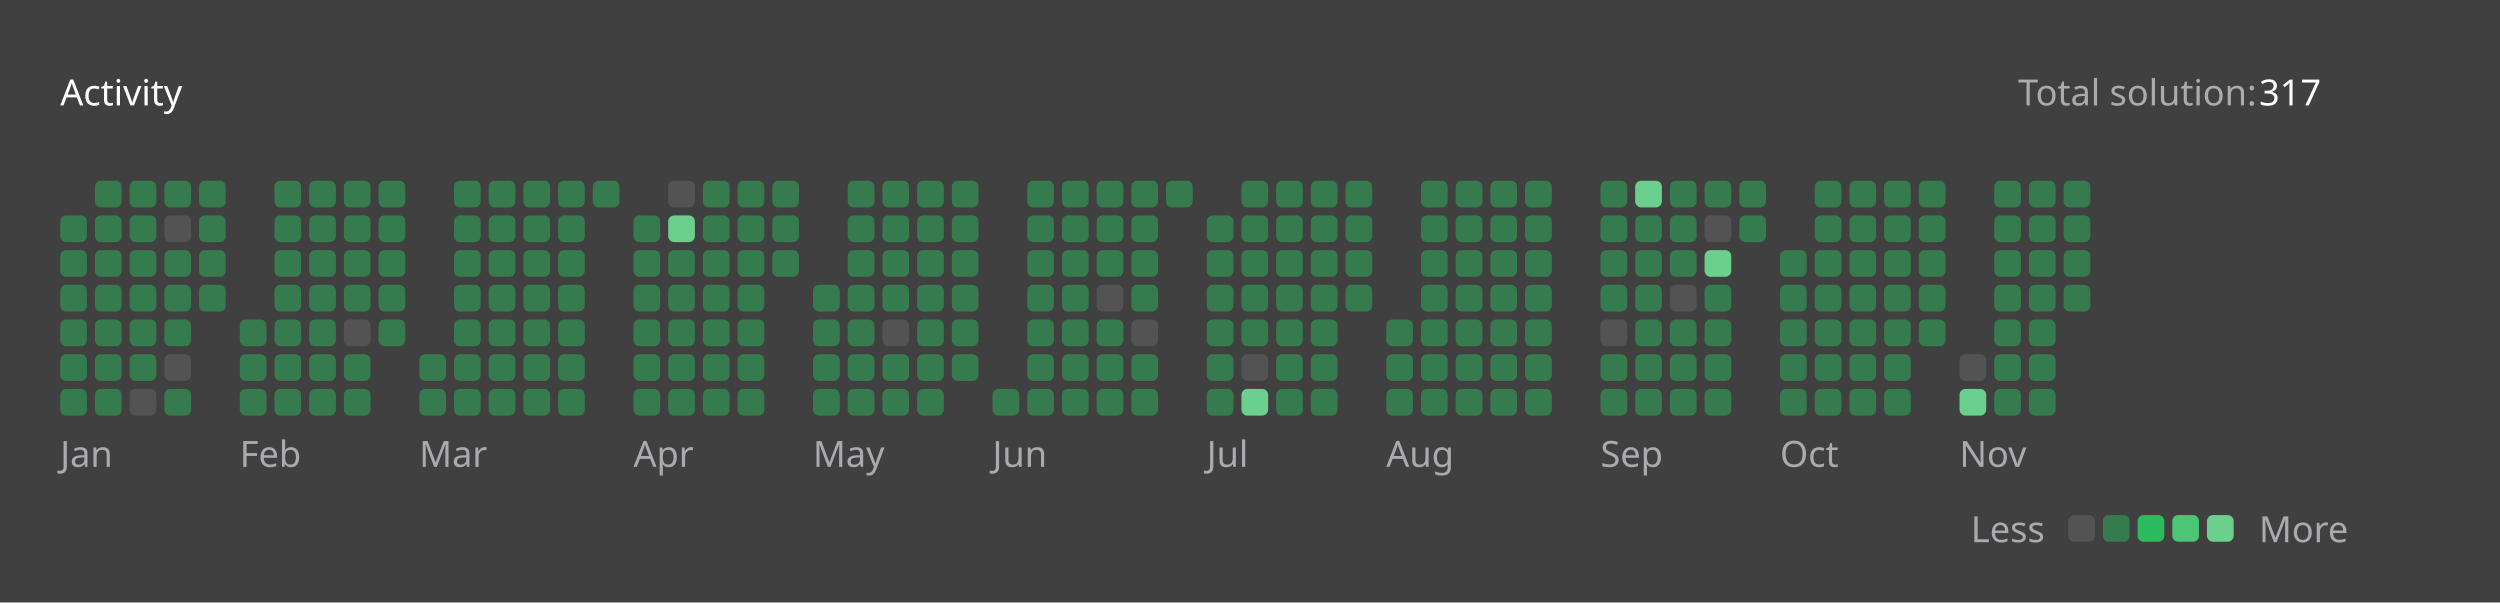
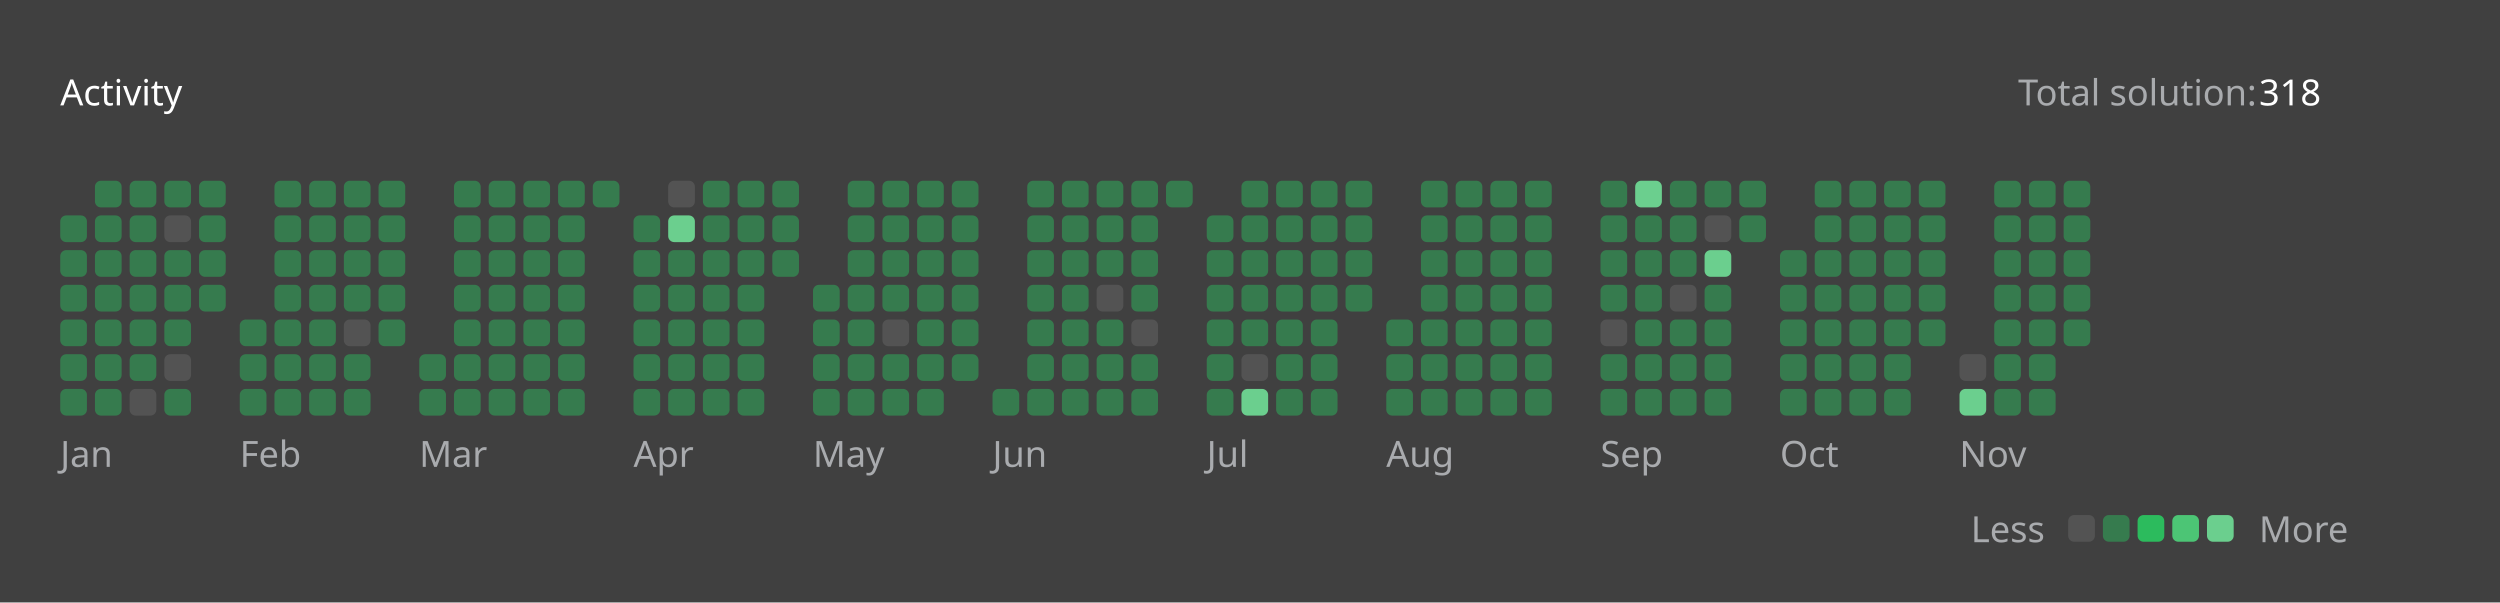
<svg xmlns="http://www.w3.org/2000/svg" version="1.1" height="200" width="830" viewBox="0 0 830 200">
  <style>*{font-family: "Segoe UI", Tahoma, Geneva, Verdana, sans-serif;}</style>
  <style>.title{font-weight: 500;font-size: 1rem;}</style>
  <style>.rotate-90{transform: rotate(-90deg);transform-origin: center;transform-box: fill-box;}</style>
  <style>.state{font-size: .75rem;}</style>
  <style>.light{color: #ffffff;fill: #ffffff;}</style>
  <style>.light-gray{color: #eff2f699;fill: #eff2f699;}</style>
  <style>.dark-gray{color: #ebebf54d;fill: #ebebf54d;}</style>
  <style>.gray{color: #747474;fill: #747474;}</style>
  <style>.orange{color: #ffa116;fill: #ffa116;}</style>
  <style>.background{color: #404040;fill: #404040;}</style>
  <style>.level-1-block{fill: #ffffff1a;}</style>
  <style>.level-2-block{fill: #2cb55d80;}</style>
  <style>.level-3-block{fill: #2cbb5dff;}</style>
  <style>.level-4-block{fill: #4cc575ff;}</style>
  <style>.level-5-block{fill: #6bcf8eff;}</style>
  <rect fill="#404040" x="0" y="0" width="830" height="200" rx="0.5rem" />
  <g text-anchor="start" text-decoration="1" class="title">
    <text x="20" y="35">
      <tspan class="light">Activity</tspan>
      <tspan class="orange" />
    </text>
  </g>
  <g class="state">
    <text x="670" y="35" class="light-gray"> Total solution: </text>
-     <text x="750" y="35" class="light"> 317 </text>
+     <text x="750" y="35" class="light"> 318 </text>
    <text x="678.88" y="180" class="light-gray" text-anchor="end">Less</text>
    <rect x="686.64" y="171" width="8.86" height="8.86" rx="2" ry="2" class="level-1-block" />
    <rect x="698.16" y="171" width="8.86" height="8.86" rx="2" ry="2" class="level-2-block" />
    <rect x="709.68" y="171" width="8.86" height="8.86" rx="2" ry="2" class="level-3-block" />
    <rect x="721.2" y="171" width="8.86" height="8.86" rx="2" ry="2" class="level-4-block" />
    <rect x="732.72" y="171" width="8.86" height="8.86" rx="2" ry="2" class="level-5-block" />
    <text x="750" y="180" class="light-gray">More</text>
  </g>
  <g x="20" y="60">
    <g x="20" y="60">
      <g x="20.0" y="60">
        <rect x="20.0" y="71.52" width="8.86" height="8.86" rx="2" ry="2" class="level-2-block" />
        <rect x="20.0" y="83.04" width="8.86" height="8.86" rx="2" ry="2" class="level-2-block" />
        <rect x="20.0" y="94.56" width="8.86" height="8.86" rx="2" ry="2" class="level-2-block" />
        <rect x="20.0" y="106.08" width="8.86" height="8.86" rx="2" ry="2" class="level-2-block" />
        <rect x="20.0" y="117.6" width="8.86" height="8.86" rx="2" ry="2" class="level-2-block" />
        <rect x="20.0" y="129.12" width="8.86" height="8.86" rx="2" ry="2" class="level-2-block" />
      </g>
      <g x="31.52" y="60">
        <rect x="31.52" y="60.0" width="8.86" height="8.86" rx="2" ry="2" class="level-2-block" />
        <rect x="31.52" y="71.52" width="8.86" height="8.86" rx="2" ry="2" class="level-2-block" />
        <rect x="31.52" y="83.04" width="8.86" height="8.86" rx="2" ry="2" class="level-2-block" />
        <rect x="31.52" y="94.56" width="8.86" height="8.86" rx="2" ry="2" class="level-2-block" />
        <rect x="31.52" y="106.08" width="8.86" height="8.86" rx="2" ry="2" class="level-2-block" />
        <rect x="31.52" y="117.6" width="8.86" height="8.86" rx="2" ry="2" class="level-2-block" />
        <rect x="31.52" y="129.12" width="8.86" height="8.86" rx="2" ry="2" class="level-2-block" />
      </g>
      <g x="43.04" y="60">
        <rect x="43.04" y="60.0" width="8.86" height="8.86" rx="2" ry="2" class="level-2-block" />
        <rect x="43.04" y="71.52" width="8.86" height="8.86" rx="2" ry="2" class="level-2-block" />
        <rect x="43.04" y="83.04" width="8.86" height="8.86" rx="2" ry="2" class="level-2-block" />
        <rect x="43.04" y="94.56" width="8.86" height="8.86" rx="2" ry="2" class="level-2-block" />
        <rect x="43.04" y="106.08" width="8.86" height="8.86" rx="2" ry="2" class="level-2-block" />
        <rect x="43.04" y="117.6" width="8.86" height="8.86" rx="2" ry="2" class="level-2-block" />
        <rect x="43.04" y="129.12" width="8.86" height="8.86" rx="2" ry="2" class="level-1-block" />
      </g>
      <g x="54.56" y="60">
        <rect x="54.56" y="60.0" width="8.86" height="8.86" rx="2" ry="2" class="level-2-block" />
        <rect x="54.56" y="71.52" width="8.86" height="8.86" rx="2" ry="2" class="level-1-block" />
        <rect x="54.56" y="83.04" width="8.86" height="8.86" rx="2" ry="2" class="level-2-block" />
        <rect x="54.56" y="94.56" width="8.86" height="8.86" rx="2" ry="2" class="level-2-block" />
        <rect x="54.56" y="106.08" width="8.86" height="8.86" rx="2" ry="2" class="level-2-block" />
        <rect x="54.56" y="117.6" width="8.86" height="8.86" rx="2" ry="2" class="level-1-block" />
        <rect x="54.56" y="129.12" width="8.86" height="8.86" rx="2" ry="2" class="level-2-block" />
      </g>
      <g x="66.08" y="60">
        <rect x="66.08" y="60.0" width="8.86" height="8.86" rx="2" ry="2" class="level-2-block" />
        <rect x="66.08" y="71.52" width="8.86" height="8.86" rx="2" ry="2" class="level-2-block" />
        <rect x="66.08" y="83.04" width="8.86" height="8.86" rx="2" ry="2" class="level-2-block" />
        <rect x="66.08" y="94.56" width="8.86" height="8.86" rx="2" ry="2" class="level-2-block" />
      </g>
      <text x="20.0" y="155" class="light-gray state">Jan</text>
    </g>
  </g>
  <g x="79.6" y="60">
    <g x="79.6" y="60">
      <g x="79.6" y="60">
        <rect x="79.6" y="106.08" width="8.86" height="8.86" rx="2" ry="2" class="level-2-block" />
        <rect x="79.6" y="117.6" width="8.86" height="8.86" rx="2" ry="2" class="level-2-block" />
        <rect x="79.6" y="129.12" width="8.86" height="8.86" rx="2" ry="2" class="level-2-block" />
      </g>
      <g x="91.12" y="60">
        <rect x="91.12" y="60.0" width="8.86" height="8.86" rx="2" ry="2" class="level-2-block" />
        <rect x="91.12" y="71.52" width="8.86" height="8.86" rx="2" ry="2" class="level-2-block" />
        <rect x="91.12" y="83.04" width="8.86" height="8.86" rx="2" ry="2" class="level-2-block" />
        <rect x="91.12" y="94.56" width="8.86" height="8.86" rx="2" ry="2" class="level-2-block" />
        <rect x="91.12" y="106.08" width="8.86" height="8.86" rx="2" ry="2" class="level-2-block" />
        <rect x="91.12" y="117.6" width="8.86" height="8.86" rx="2" ry="2" class="level-2-block" />
        <rect x="91.12" y="129.12" width="8.86" height="8.86" rx="2" ry="2" class="level-2-block" />
      </g>
      <g x="102.64" y="60">
        <rect x="102.64" y="60.0" width="8.86" height="8.86" rx="2" ry="2" class="level-2-block" />
        <rect x="102.64" y="71.52" width="8.86" height="8.86" rx="2" ry="2" class="level-2-block" />
        <rect x="102.64" y="83.04" width="8.86" height="8.86" rx="2" ry="2" class="level-2-block" />
        <rect x="102.64" y="94.56" width="8.86" height="8.86" rx="2" ry="2" class="level-2-block" />
        <rect x="102.64" y="106.08" width="8.86" height="8.86" rx="2" ry="2" class="level-2-block" />
        <rect x="102.64" y="117.6" width="8.86" height="8.86" rx="2" ry="2" class="level-2-block" />
        <rect x="102.64" y="129.12" width="8.86" height="8.86" rx="2" ry="2" class="level-2-block" />
      </g>
      <g x="114.16" y="60">
        <rect x="114.16" y="60.0" width="8.86" height="8.86" rx="2" ry="2" class="level-2-block" />
        <rect x="114.16" y="71.52" width="8.86" height="8.86" rx="2" ry="2" class="level-2-block" />
        <rect x="114.16" y="83.04" width="8.86" height="8.86" rx="2" ry="2" class="level-2-block" />
        <rect x="114.16" y="94.56" width="8.86" height="8.86" rx="2" ry="2" class="level-2-block" />
        <rect x="114.16" y="106.08" width="8.86" height="8.86" rx="2" ry="2" class="level-1-block" />
        <rect x="114.16" y="117.6" width="8.86" height="8.86" rx="2" ry="2" class="level-2-block" />
        <rect x="114.16" y="129.12" width="8.86" height="8.86" rx="2" ry="2" class="level-2-block" />
      </g>
      <g x="125.68" y="60">
        <rect x="125.68" y="60.0" width="8.86" height="8.86" rx="2" ry="2" class="level-2-block" />
        <rect x="125.68" y="71.52" width="8.86" height="8.86" rx="2" ry="2" class="level-2-block" />
        <rect x="125.68" y="83.04" width="8.86" height="8.86" rx="2" ry="2" class="level-2-block" />
        <rect x="125.68" y="94.56" width="8.86" height="8.86" rx="2" ry="2" class="level-2-block" />
        <rect x="125.68" y="106.08" width="8.86" height="8.86" rx="2" ry="2" class="level-2-block" />
      </g>
      <text x="79.6" y="155" class="light-gray state">Feb</text>
    </g>
  </g>
  <g x="139.2" y="60">
    <g x="139.2" y="60">
      <g x="139.2" y="60">
        <rect x="139.2" y="117.6" width="8.86" height="8.86" rx="2" ry="2" class="level-2-block" />
        <rect x="139.2" y="129.12" width="8.86" height="8.86" rx="2" ry="2" class="level-2-block" />
      </g>
      <g x="150.72" y="60">
        <rect x="150.72" y="60.0" width="8.86" height="8.86" rx="2" ry="2" class="level-2-block" />
        <rect x="150.72" y="71.52" width="8.86" height="8.86" rx="2" ry="2" class="level-2-block" />
        <rect x="150.72" y="83.04" width="8.86" height="8.86" rx="2" ry="2" class="level-2-block" />
        <rect x="150.72" y="94.56" width="8.86" height="8.86" rx="2" ry="2" class="level-2-block" />
        <rect x="150.72" y="106.08" width="8.86" height="8.86" rx="2" ry="2" class="level-2-block" />
        <rect x="150.72" y="117.6" width="8.86" height="8.86" rx="2" ry="2" class="level-2-block" />
        <rect x="150.72" y="129.12" width="8.86" height="8.86" rx="2" ry="2" class="level-2-block" />
      </g>
      <g x="162.24" y="60">
        <rect x="162.24" y="60.0" width="8.86" height="8.86" rx="2" ry="2" class="level-2-block" />
        <rect x="162.24" y="71.52" width="8.86" height="8.86" rx="2" ry="2" class="level-2-block" />
        <rect x="162.24" y="83.04" width="8.86" height="8.86" rx="2" ry="2" class="level-2-block" />
        <rect x="162.24" y="94.56" width="8.86" height="8.86" rx="2" ry="2" class="level-2-block" />
        <rect x="162.24" y="106.08" width="8.86" height="8.86" rx="2" ry="2" class="level-2-block" />
        <rect x="162.24" y="117.6" width="8.86" height="8.86" rx="2" ry="2" class="level-2-block" />
        <rect x="162.24" y="129.12" width="8.86" height="8.86" rx="2" ry="2" class="level-2-block" />
      </g>
      <g x="173.76" y="60">
        <rect x="173.76" y="60.0" width="8.86" height="8.86" rx="2" ry="2" class="level-2-block" />
        <rect x="173.76" y="71.52" width="8.86" height="8.86" rx="2" ry="2" class="level-2-block" />
        <rect x="173.76" y="83.04" width="8.86" height="8.86" rx="2" ry="2" class="level-2-block" />
        <rect x="173.76" y="94.56" width="8.86" height="8.86" rx="2" ry="2" class="level-2-block" />
        <rect x="173.76" y="106.08" width="8.86" height="8.86" rx="2" ry="2" class="level-2-block" />
        <rect x="173.76" y="117.6" width="8.86" height="8.86" rx="2" ry="2" class="level-2-block" />
        <rect x="173.76" y="129.12" width="8.86" height="8.86" rx="2" ry="2" class="level-2-block" />
      </g>
      <g x="185.28" y="60">
        <rect x="185.28" y="60.0" width="8.86" height="8.86" rx="2" ry="2" class="level-2-block" />
        <rect x="185.28" y="71.52" width="8.86" height="8.86" rx="2" ry="2" class="level-2-block" />
        <rect x="185.28" y="83.04" width="8.86" height="8.86" rx="2" ry="2" class="level-2-block" />
        <rect x="185.28" y="94.56" width="8.86" height="8.86" rx="2" ry="2" class="level-2-block" />
        <rect x="185.28" y="106.08" width="8.86" height="8.86" rx="2" ry="2" class="level-2-block" />
        <rect x="185.28" y="117.6" width="8.86" height="8.86" rx="2" ry="2" class="level-2-block" />
        <rect x="185.28" y="129.12" width="8.86" height="8.86" rx="2" ry="2" class="level-2-block" />
      </g>
      <g x="196.8" y="60">
        <rect x="196.8" y="60.0" width="8.86" height="8.86" rx="2" ry="2" class="level-2-block" />
      </g>
      <text x="139.2" y="155" class="light-gray state">Mar</text>
    </g>
  </g>
  <g x="210.32" y="60">
    <g x="210.32" y="60">
      <g x="210.32" y="60">
        <rect x="210.32" y="71.52" width="8.86" height="8.86" rx="2" ry="2" class="level-2-block" />
        <rect x="210.32" y="83.04" width="8.86" height="8.86" rx="2" ry="2" class="level-2-block" />
        <rect x="210.32" y="94.56" width="8.86" height="8.86" rx="2" ry="2" class="level-2-block" />
        <rect x="210.32" y="106.08" width="8.86" height="8.86" rx="2" ry="2" class="level-2-block" />
        <rect x="210.32" y="117.6" width="8.86" height="8.86" rx="2" ry="2" class="level-2-block" />
        <rect x="210.32" y="129.12" width="8.86" height="8.86" rx="2" ry="2" class="level-2-block" />
      </g>
      <g x="221.84" y="60">
        <rect x="221.84" y="60.0" width="8.86" height="8.86" rx="2" ry="2" class="level-1-block" />
        <rect x="221.84" y="71.52" width="8.86" height="8.86" rx="2" ry="2" class="level-5-block" />
        <rect x="221.84" y="83.04" width="8.86" height="8.86" rx="2" ry="2" class="level-2-block" />
        <rect x="221.84" y="94.56" width="8.86" height="8.86" rx="2" ry="2" class="level-2-block" />
        <rect x="221.84" y="106.08" width="8.86" height="8.86" rx="2" ry="2" class="level-2-block" />
        <rect x="221.84" y="117.6" width="8.86" height="8.86" rx="2" ry="2" class="level-2-block" />
        <rect x="221.84" y="129.12" width="8.86" height="8.86" rx="2" ry="2" class="level-2-block" />
      </g>
      <g x="233.36" y="60">
        <rect x="233.36" y="60.0" width="8.86" height="8.86" rx="2" ry="2" class="level-2-block" />
        <rect x="233.36" y="71.52" width="8.86" height="8.86" rx="2" ry="2" class="level-2-block" />
        <rect x="233.36" y="83.04" width="8.86" height="8.86" rx="2" ry="2" class="level-2-block" />
        <rect x="233.36" y="94.56" width="8.86" height="8.86" rx="2" ry="2" class="level-2-block" />
        <rect x="233.36" y="106.08" width="8.86" height="8.86" rx="2" ry="2" class="level-2-block" />
        <rect x="233.36" y="117.6" width="8.86" height="8.86" rx="2" ry="2" class="level-2-block" />
        <rect x="233.36" y="129.12" width="8.86" height="8.86" rx="2" ry="2" class="level-2-block" />
      </g>
      <g x="244.88" y="60">
        <rect x="244.88" y="60.0" width="8.86" height="8.86" rx="2" ry="2" class="level-2-block" />
        <rect x="244.88" y="71.52" width="8.86" height="8.86" rx="2" ry="2" class="level-2-block" />
        <rect x="244.88" y="83.04" width="8.86" height="8.86" rx="2" ry="2" class="level-2-block" />
        <rect x="244.88" y="94.56" width="8.86" height="8.86" rx="2" ry="2" class="level-2-block" />
        <rect x="244.88" y="106.08" width="8.86" height="8.86" rx="2" ry="2" class="level-2-block" />
        <rect x="244.88" y="117.6" width="8.86" height="8.86" rx="2" ry="2" class="level-2-block" />
        <rect x="244.88" y="129.12" width="8.86" height="8.86" rx="2" ry="2" class="level-2-block" />
      </g>
      <g x="256.4" y="60">
        <rect x="256.4" y="60.0" width="8.86" height="8.86" rx="2" ry="2" class="level-2-block" />
        <rect x="256.4" y="71.52" width="8.86" height="8.86" rx="2" ry="2" class="level-2-block" />
        <rect x="256.4" y="83.04" width="8.86" height="8.86" rx="2" ry="2" class="level-2-block" />
      </g>
      <text x="210.32" y="155" class="light-gray state">Apr</text>
    </g>
  </g>
  <g x="269.92" y="60">
    <g x="269.92" y="60">
      <g x="269.92" y="60">
        <rect x="269.92" y="94.56" width="8.86" height="8.86" rx="2" ry="2" class="level-2-block" />
        <rect x="269.92" y="106.08" width="8.86" height="8.86" rx="2" ry="2" class="level-2-block" />
        <rect x="269.92" y="117.6" width="8.86" height="8.86" rx="2" ry="2" class="level-2-block" />
        <rect x="269.92" y="129.12" width="8.86" height="8.86" rx="2" ry="2" class="level-2-block" />
      </g>
      <g x="281.44" y="60">
        <rect x="281.44" y="60.0" width="8.86" height="8.86" rx="2" ry="2" class="level-2-block" />
        <rect x="281.44" y="71.52" width="8.86" height="8.86" rx="2" ry="2" class="level-2-block" />
        <rect x="281.44" y="83.04" width="8.86" height="8.86" rx="2" ry="2" class="level-2-block" />
        <rect x="281.44" y="94.56" width="8.86" height="8.86" rx="2" ry="2" class="level-2-block" />
        <rect x="281.44" y="106.08" width="8.86" height="8.86" rx="2" ry="2" class="level-2-block" />
        <rect x="281.44" y="117.6" width="8.86" height="8.86" rx="2" ry="2" class="level-2-block" />
        <rect x="281.44" y="129.12" width="8.86" height="8.86" rx="2" ry="2" class="level-2-block" />
      </g>
      <g x="292.96" y="60">
        <rect x="292.96" y="60.0" width="8.86" height="8.86" rx="2" ry="2" class="level-2-block" />
        <rect x="292.96" y="71.52" width="8.86" height="8.86" rx="2" ry="2" class="level-2-block" />
        <rect x="292.96" y="83.04" width="8.86" height="8.86" rx="2" ry="2" class="level-2-block" />
        <rect x="292.96" y="94.56" width="8.86" height="8.86" rx="2" ry="2" class="level-2-block" />
        <rect x="292.96" y="106.08" width="8.86" height="8.86" rx="2" ry="2" class="level-1-block" />
        <rect x="292.96" y="117.6" width="8.86" height="8.86" rx="2" ry="2" class="level-2-block" />
        <rect x="292.96" y="129.12" width="8.86" height="8.86" rx="2" ry="2" class="level-2-block" />
      </g>
      <g x="304.48" y="60">
        <rect x="304.48" y="60.0" width="8.86" height="8.86" rx="2" ry="2" class="level-2-block" />
        <rect x="304.48" y="71.52" width="8.86" height="8.86" rx="2" ry="2" class="level-2-block" />
        <rect x="304.48" y="83.04" width="8.86" height="8.86" rx="2" ry="2" class="level-2-block" />
        <rect x="304.48" y="94.56" width="8.86" height="8.86" rx="2" ry="2" class="level-2-block" />
        <rect x="304.48" y="106.08" width="8.86" height="8.86" rx="2" ry="2" class="level-2-block" />
        <rect x="304.48" y="117.6" width="8.86" height="8.86" rx="2" ry="2" class="level-2-block" />
        <rect x="304.48" y="129.12" width="8.86" height="8.86" rx="2" ry="2" class="level-2-block" />
      </g>
      <g x="316" y="60">
        <rect x="316" y="60.0" width="8.86" height="8.86" rx="2" ry="2" class="level-2-block" />
        <rect x="316" y="71.52" width="8.86" height="8.86" rx="2" ry="2" class="level-2-block" />
        <rect x="316" y="83.04" width="8.86" height="8.86" rx="2" ry="2" class="level-2-block" />
        <rect x="316" y="94.56" width="8.86" height="8.86" rx="2" ry="2" class="level-2-block" />
        <rect x="316" y="106.08" width="8.86" height="8.86" rx="2" ry="2" class="level-2-block" />
        <rect x="316" y="117.6" width="8.86" height="8.86" rx="2" ry="2" class="level-2-block" />
      </g>
      <text x="269.92" y="155" class="light-gray state">May</text>
    </g>
  </g>
  <g x="329.52" y="60">
    <g x="329.52" y="60">
      <g x="329.52" y="60">
        <rect x="329.52" y="129.12" width="8.86" height="8.86" rx="2" ry="2" class="level-2-block" />
      </g>
      <g x="341.04" y="60">
        <rect x="341.04" y="60.0" width="8.86" height="8.86" rx="2" ry="2" class="level-2-block" />
        <rect x="341.04" y="71.52" width="8.86" height="8.86" rx="2" ry="2" class="level-2-block" />
        <rect x="341.04" y="83.04" width="8.86" height="8.86" rx="2" ry="2" class="level-2-block" />
        <rect x="341.04" y="94.56" width="8.86" height="8.86" rx="2" ry="2" class="level-2-block" />
        <rect x="341.04" y="106.08" width="8.86" height="8.86" rx="2" ry="2" class="level-2-block" />
        <rect x="341.04" y="117.6" width="8.86" height="8.86" rx="2" ry="2" class="level-2-block" />
        <rect x="341.04" y="129.12" width="8.86" height="8.86" rx="2" ry="2" class="level-2-block" />
      </g>
      <g x="352.56" y="60">
        <rect x="352.56" y="60.0" width="8.86" height="8.86" rx="2" ry="2" class="level-2-block" />
        <rect x="352.56" y="71.52" width="8.86" height="8.86" rx="2" ry="2" class="level-2-block" />
        <rect x="352.56" y="83.04" width="8.86" height="8.86" rx="2" ry="2" class="level-2-block" />
        <rect x="352.56" y="94.56" width="8.86" height="8.86" rx="2" ry="2" class="level-2-block" />
        <rect x="352.56" y="106.08" width="8.86" height="8.86" rx="2" ry="2" class="level-2-block" />
        <rect x="352.56" y="117.6" width="8.86" height="8.86" rx="2" ry="2" class="level-2-block" />
        <rect x="352.56" y="129.12" width="8.86" height="8.86" rx="2" ry="2" class="level-2-block" />
      </g>
      <g x="364.08" y="60">
        <rect x="364.08" y="60.0" width="8.86" height="8.86" rx="2" ry="2" class="level-2-block" />
        <rect x="364.08" y="71.52" width="8.86" height="8.86" rx="2" ry="2" class="level-2-block" />
        <rect x="364.08" y="83.04" width="8.86" height="8.86" rx="2" ry="2" class="level-2-block" />
        <rect x="364.08" y="94.56" width="8.86" height="8.86" rx="2" ry="2" class="level-1-block" />
        <rect x="364.08" y="106.08" width="8.86" height="8.86" rx="2" ry="2" class="level-2-block" />
        <rect x="364.08" y="117.6" width="8.86" height="8.86" rx="2" ry="2" class="level-2-block" />
        <rect x="364.08" y="129.12" width="8.86" height="8.86" rx="2" ry="2" class="level-2-block" />
      </g>
      <g x="375.6" y="60">
        <rect x="375.6" y="60.0" width="8.86" height="8.86" rx="2" ry="2" class="level-2-block" />
        <rect x="375.6" y="71.52" width="8.86" height="8.86" rx="2" ry="2" class="level-2-block" />
        <rect x="375.6" y="83.04" width="8.86" height="8.86" rx="2" ry="2" class="level-2-block" />
        <rect x="375.6" y="94.56" width="8.86" height="8.86" rx="2" ry="2" class="level-2-block" />
        <rect x="375.6" y="106.08" width="8.86" height="8.86" rx="2" ry="2" class="level-1-block" />
        <rect x="375.6" y="117.6" width="8.86" height="8.86" rx="2" ry="2" class="level-2-block" />
        <rect x="375.6" y="129.12" width="8.86" height="8.86" rx="2" ry="2" class="level-2-block" />
      </g>
      <g x="387.12" y="60">
        <rect x="387.12" y="60.0" width="8.86" height="8.86" rx="2" ry="2" class="level-2-block" />
      </g>
      <text x="329.52" y="155" class="light-gray state">Jun</text>
    </g>
  </g>
  <g x="400.64" y="60">
    <g x="400.64" y="60">
      <g x="400.64" y="60">
        <rect x="400.64" y="71.52" width="8.86" height="8.86" rx="2" ry="2" class="level-2-block" />
        <rect x="400.64" y="83.04" width="8.86" height="8.86" rx="2" ry="2" class="level-2-block" />
        <rect x="400.64" y="94.56" width="8.86" height="8.86" rx="2" ry="2" class="level-2-block" />
        <rect x="400.64" y="106.08" width="8.86" height="8.86" rx="2" ry="2" class="level-2-block" />
        <rect x="400.64" y="117.6" width="8.86" height="8.86" rx="2" ry="2" class="level-2-block" />
        <rect x="400.64" y="129.12" width="8.86" height="8.86" rx="2" ry="2" class="level-2-block" />
      </g>
      <g x="412.16" y="60">
        <rect x="412.16" y="60.0" width="8.86" height="8.86" rx="2" ry="2" class="level-2-block" />
        <rect x="412.16" y="71.52" width="8.86" height="8.86" rx="2" ry="2" class="level-2-block" />
        <rect x="412.16" y="83.04" width="8.86" height="8.86" rx="2" ry="2" class="level-2-block" />
        <rect x="412.16" y="94.56" width="8.86" height="8.86" rx="2" ry="2" class="level-2-block" />
        <rect x="412.16" y="106.08" width="8.86" height="8.86" rx="2" ry="2" class="level-2-block" />
        <rect x="412.16" y="117.6" width="8.86" height="8.86" rx="2" ry="2" class="level-1-block" />
        <rect x="412.16" y="129.12" width="8.86" height="8.86" rx="2" ry="2" class="level-5-block" />
      </g>
      <g x="423.68" y="60">
        <rect x="423.68" y="60.0" width="8.86" height="8.86" rx="2" ry="2" class="level-2-block" />
        <rect x="423.68" y="71.52" width="8.86" height="8.86" rx="2" ry="2" class="level-2-block" />
        <rect x="423.68" y="83.04" width="8.86" height="8.86" rx="2" ry="2" class="level-2-block" />
        <rect x="423.68" y="94.56" width="8.86" height="8.86" rx="2" ry="2" class="level-2-block" />
        <rect x="423.68" y="106.08" width="8.86" height="8.86" rx="2" ry="2" class="level-2-block" />
        <rect x="423.68" y="117.6" width="8.86" height="8.86" rx="2" ry="2" class="level-2-block" />
        <rect x="423.68" y="129.12" width="8.86" height="8.86" rx="2" ry="2" class="level-2-block" />
      </g>
      <g x="435.2" y="60">
        <rect x="435.2" y="60.0" width="8.86" height="8.86" rx="2" ry="2" class="level-2-block" />
        <rect x="435.2" y="71.52" width="8.86" height="8.86" rx="2" ry="2" class="level-2-block" />
        <rect x="435.2" y="83.04" width="8.86" height="8.86" rx="2" ry="2" class="level-2-block" />
        <rect x="435.2" y="94.56" width="8.86" height="8.86" rx="2" ry="2" class="level-2-block" />
        <rect x="435.2" y="106.08" width="8.86" height="8.86" rx="2" ry="2" class="level-2-block" />
        <rect x="435.2" y="117.6" width="8.86" height="8.86" rx="2" ry="2" class="level-2-block" />
        <rect x="435.2" y="129.12" width="8.86" height="8.86" rx="2" ry="2" class="level-2-block" />
      </g>
      <g x="446.72" y="60">
        <rect x="446.72" y="60.0" width="8.86" height="8.86" rx="2" ry="2" class="level-2-block" />
        <rect x="446.72" y="71.52" width="8.86" height="8.86" rx="2" ry="2" class="level-2-block" />
        <rect x="446.72" y="83.04" width="8.86" height="8.86" rx="2" ry="2" class="level-2-block" />
        <rect x="446.72" y="94.56" width="8.86" height="8.86" rx="2" ry="2" class="level-2-block" />
      </g>
      <text x="400.64" y="155" class="light-gray state">Jul</text>
    </g>
  </g>
  <g x="460.24" y="60">
    <g x="460.24" y="60">
      <g x="460.24" y="60">
        <rect x="460.24" y="106.08" width="8.86" height="8.86" rx="2" ry="2" class="level-2-block" />
        <rect x="460.24" y="117.6" width="8.86" height="8.86" rx="2" ry="2" class="level-2-block" />
        <rect x="460.24" y="129.12" width="8.86" height="8.86" rx="2" ry="2" class="level-2-block" />
      </g>
      <g x="471.76" y="60">
        <rect x="471.76" y="60.0" width="8.86" height="8.86" rx="2" ry="2" class="level-2-block" />
        <rect x="471.76" y="71.52" width="8.86" height="8.86" rx="2" ry="2" class="level-2-block" />
        <rect x="471.76" y="83.04" width="8.86" height="8.86" rx="2" ry="2" class="level-2-block" />
        <rect x="471.76" y="94.56" width="8.86" height="8.86" rx="2" ry="2" class="level-2-block" />
        <rect x="471.76" y="106.08" width="8.86" height="8.86" rx="2" ry="2" class="level-2-block" />
        <rect x="471.76" y="117.6" width="8.86" height="8.86" rx="2" ry="2" class="level-2-block" />
        <rect x="471.76" y="129.12" width="8.86" height="8.86" rx="2" ry="2" class="level-2-block" />
      </g>
      <g x="483.28" y="60">
        <rect x="483.28" y="60.0" width="8.86" height="8.86" rx="2" ry="2" class="level-2-block" />
        <rect x="483.28" y="71.52" width="8.86" height="8.86" rx="2" ry="2" class="level-2-block" />
        <rect x="483.28" y="83.04" width="8.86" height="8.86" rx="2" ry="2" class="level-2-block" />
        <rect x="483.28" y="94.56" width="8.86" height="8.86" rx="2" ry="2" class="level-2-block" />
        <rect x="483.28" y="106.08" width="8.86" height="8.86" rx="2" ry="2" class="level-2-block" />
        <rect x="483.28" y="117.6" width="8.86" height="8.86" rx="2" ry="2" class="level-2-block" />
        <rect x="483.28" y="129.12" width="8.86" height="8.86" rx="2" ry="2" class="level-2-block" />
      </g>
      <g x="494.8" y="60">
        <rect x="494.8" y="60.0" width="8.86" height="8.86" rx="2" ry="2" class="level-2-block" />
        <rect x="494.8" y="71.52" width="8.86" height="8.86" rx="2" ry="2" class="level-2-block" />
        <rect x="494.8" y="83.04" width="8.86" height="8.86" rx="2" ry="2" class="level-2-block" />
        <rect x="494.8" y="94.56" width="8.86" height="8.86" rx="2" ry="2" class="level-2-block" />
        <rect x="494.8" y="106.08" width="8.86" height="8.86" rx="2" ry="2" class="level-2-block" />
        <rect x="494.8" y="117.6" width="8.86" height="8.86" rx="2" ry="2" class="level-2-block" />
        <rect x="494.8" y="129.12" width="8.86" height="8.86" rx="2" ry="2" class="level-2-block" />
      </g>
      <g x="506.32" y="60">
        <rect x="506.32" y="60.0" width="8.86" height="8.86" rx="2" ry="2" class="level-2-block" />
        <rect x="506.32" y="71.52" width="8.86" height="8.86" rx="2" ry="2" class="level-2-block" />
        <rect x="506.32" y="83.04" width="8.86" height="8.86" rx="2" ry="2" class="level-2-block" />
        <rect x="506.32" y="94.56" width="8.86" height="8.86" rx="2" ry="2" class="level-2-block" />
        <rect x="506.32" y="106.08" width="8.86" height="8.86" rx="2" ry="2" class="level-2-block" />
        <rect x="506.32" y="117.6" width="8.86" height="8.86" rx="2" ry="2" class="level-2-block" />
        <rect x="506.32" y="129.12" width="8.86" height="8.86" rx="2" ry="2" class="level-2-block" />
      </g>
      <text x="460.24" y="155" class="light-gray state">Aug</text>
    </g>
  </g>
  <g x="531.36" y="60">
    <g x="531.36" y="60">
      <g x="531.36" y="60">
        <rect x="531.36" y="60.0" width="8.86" height="8.86" rx="2" ry="2" class="level-2-block" />
        <rect x="531.36" y="71.52" width="8.86" height="8.86" rx="2" ry="2" class="level-2-block" />
        <rect x="531.36" y="83.04" width="8.86" height="8.86" rx="2" ry="2" class="level-2-block" />
        <rect x="531.36" y="94.56" width="8.86" height="8.86" rx="2" ry="2" class="level-2-block" />
        <rect x="531.36" y="106.08" width="8.86" height="8.86" rx="2" ry="2" class="level-1-block" />
        <rect x="531.36" y="117.6" width="8.86" height="8.86" rx="2" ry="2" class="level-2-block" />
        <rect x="531.36" y="129.12" width="8.86" height="8.86" rx="2" ry="2" class="level-2-block" />
      </g>
      <g x="542.88" y="60">
        <rect x="542.88" y="60.0" width="8.86" height="8.86" rx="2" ry="2" class="level-5-block" />
        <rect x="542.88" y="71.52" width="8.86" height="8.86" rx="2" ry="2" class="level-2-block" />
        <rect x="542.88" y="83.04" width="8.86" height="8.86" rx="2" ry="2" class="level-2-block" />
        <rect x="542.88" y="94.56" width="8.86" height="8.86" rx="2" ry="2" class="level-2-block" />
        <rect x="542.88" y="106.08" width="8.86" height="8.86" rx="2" ry="2" class="level-2-block" />
        <rect x="542.88" y="117.6" width="8.86" height="8.86" rx="2" ry="2" class="level-2-block" />
        <rect x="542.88" y="129.12" width="8.86" height="8.86" rx="2" ry="2" class="level-2-block" />
      </g>
      <g x="554.4" y="60">
        <rect x="554.4" y="60.0" width="8.86" height="8.86" rx="2" ry="2" class="level-2-block" />
        <rect x="554.4" y="71.52" width="8.86" height="8.86" rx="2" ry="2" class="level-2-block" />
        <rect x="554.4" y="83.04" width="8.86" height="8.86" rx="2" ry="2" class="level-2-block" />
        <rect x="554.4" y="94.56" width="8.86" height="8.86" rx="2" ry="2" class="level-1-block" />
        <rect x="554.4" y="106.08" width="8.86" height="8.86" rx="2" ry="2" class="level-2-block" />
        <rect x="554.4" y="117.6" width="8.86" height="8.86" rx="2" ry="2" class="level-2-block" />
        <rect x="554.4" y="129.12" width="8.86" height="8.86" rx="2" ry="2" class="level-2-block" />
      </g>
      <g x="565.92" y="60">
        <rect x="565.92" y="60.0" width="8.86" height="8.86" rx="2" ry="2" class="level-2-block" />
        <rect x="565.92" y="71.52" width="8.86" height="8.86" rx="2" ry="2" class="level-1-block" />
        <rect x="565.92" y="83.04" width="8.86" height="8.86" rx="2" ry="2" class="level-5-block" />
        <rect x="565.92" y="94.56" width="8.86" height="8.86" rx="2" ry="2" class="level-2-block" />
        <rect x="565.92" y="106.08" width="8.86" height="8.86" rx="2" ry="2" class="level-2-block" />
        <rect x="565.92" y="117.6" width="8.86" height="8.86" rx="2" ry="2" class="level-2-block" />
        <rect x="565.92" y="129.12" width="8.86" height="8.86" rx="2" ry="2" class="level-2-block" />
      </g>
      <g x="577.44" y="60">
        <rect x="577.44" y="60.0" width="8.86" height="8.86" rx="2" ry="2" class="level-2-block" />
        <rect x="577.44" y="71.52" width="8.86" height="8.86" rx="2" ry="2" class="level-2-block" />
      </g>
      <text x="531.36" y="155" class="light-gray state">Sep</text>
    </g>
  </g>
  <g x="590.96" y="60">
    <g x="590.96" y="60">
      <g x="590.96" y="60">
        <rect x="590.96" y="83.04" width="8.86" height="8.86" rx="2" ry="2" class="level-2-block" />
        <rect x="590.96" y="94.56" width="8.86" height="8.86" rx="2" ry="2" class="level-2-block" />
        <rect x="590.96" y="106.08" width="8.86" height="8.86" rx="2" ry="2" class="level-2-block" />
        <rect x="590.96" y="117.6" width="8.86" height="8.86" rx="2" ry="2" class="level-2-block" />
        <rect x="590.96" y="129.12" width="8.86" height="8.86" rx="2" ry="2" class="level-2-block" />
      </g>
      <g x="602.48" y="60">
        <rect x="602.48" y="60.0" width="8.86" height="8.86" rx="2" ry="2" class="level-2-block" />
        <rect x="602.48" y="71.52" width="8.86" height="8.86" rx="2" ry="2" class="level-2-block" />
        <rect x="602.48" y="83.04" width="8.86" height="8.86" rx="2" ry="2" class="level-2-block" />
        <rect x="602.48" y="94.56" width="8.86" height="8.86" rx="2" ry="2" class="level-2-block" />
        <rect x="602.48" y="106.08" width="8.86" height="8.86" rx="2" ry="2" class="level-2-block" />
        <rect x="602.48" y="117.6" width="8.86" height="8.86" rx="2" ry="2" class="level-2-block" />
        <rect x="602.48" y="129.12" width="8.86" height="8.86" rx="2" ry="2" class="level-2-block" />
      </g>
      <g x="614.0" y="60">
        <rect x="614.0" y="60.0" width="8.86" height="8.86" rx="2" ry="2" class="level-2-block" />
        <rect x="614.0" y="71.52" width="8.86" height="8.86" rx="2" ry="2" class="level-2-block" />
        <rect x="614.0" y="83.04" width="8.86" height="8.86" rx="2" ry="2" class="level-2-block" />
        <rect x="614.0" y="94.56" width="8.86" height="8.86" rx="2" ry="2" class="level-2-block" />
        <rect x="614.0" y="106.08" width="8.86" height="8.86" rx="2" ry="2" class="level-2-block" />
        <rect x="614.0" y="117.6" width="8.86" height="8.86" rx="2" ry="2" class="level-2-block" />
        <rect x="614.0" y="129.12" width="8.86" height="8.86" rx="2" ry="2" class="level-2-block" />
      </g>
      <g x="625.52" y="60">
        <rect x="625.52" y="60.0" width="8.86" height="8.86" rx="2" ry="2" class="level-2-block" />
        <rect x="625.52" y="71.52" width="8.86" height="8.86" rx="2" ry="2" class="level-2-block" />
        <rect x="625.52" y="83.04" width="8.86" height="8.86" rx="2" ry="2" class="level-2-block" />
        <rect x="625.52" y="94.56" width="8.86" height="8.86" rx="2" ry="2" class="level-2-block" />
        <rect x="625.52" y="106.08" width="8.86" height="8.86" rx="2" ry="2" class="level-2-block" />
        <rect x="625.52" y="117.6" width="8.86" height="8.86" rx="2" ry="2" class="level-2-block" />
        <rect x="625.52" y="129.12" width="8.86" height="8.86" rx="2" ry="2" class="level-2-block" />
      </g>
      <g x="637.04" y="60">
        <rect x="637.04" y="60.0" width="8.86" height="8.86" rx="2" ry="2" class="level-2-block" />
        <rect x="637.04" y="71.52" width="8.86" height="8.86" rx="2" ry="2" class="level-2-block" />
        <rect x="637.04" y="83.04" width="8.86" height="8.86" rx="2" ry="2" class="level-2-block" />
        <rect x="637.04" y="94.56" width="8.86" height="8.86" rx="2" ry="2" class="level-2-block" />
        <rect x="637.04" y="106.08" width="8.86" height="8.86" rx="2" ry="2" class="level-2-block" />
      </g>
      <text x="590.96" y="155" class="light-gray state">Oct</text>
    </g>
  </g>
  <g x="650.56" y="60">
    <g x="650.56" y="60">
      <g x="650.56" y="60">
        <rect x="650.56" y="117.6" width="8.86" height="8.86" rx="2" ry="2" class="level-1-block" />
        <rect x="650.56" y="129.12" width="8.86" height="8.86" rx="2" ry="2" class="level-5-block" />
      </g>
      <g x="662.08" y="60">
        <rect x="662.08" y="60.0" width="8.86" height="8.86" rx="2" ry="2" class="level-2-block" />
        <rect x="662.08" y="71.52" width="8.86" height="8.86" rx="2" ry="2" class="level-2-block" />
        <rect x="662.08" y="83.04" width="8.86" height="8.86" rx="2" ry="2" class="level-2-block" />
        <rect x="662.08" y="94.56" width="8.86" height="8.86" rx="2" ry="2" class="level-2-block" />
        <rect x="662.08" y="106.08" width="8.86" height="8.86" rx="2" ry="2" class="level-2-block" />
        <rect x="662.08" y="117.6" width="8.86" height="8.86" rx="2" ry="2" class="level-2-block" />
        <rect x="662.08" y="129.12" width="8.86" height="8.86" rx="2" ry="2" class="level-2-block" />
      </g>
      <g x="673.6" y="60">
        <rect x="673.6" y="60.0" width="8.86" height="8.86" rx="2" ry="2" class="level-2-block" />
        <rect x="673.6" y="71.52" width="8.86" height="8.86" rx="2" ry="2" class="level-2-block" />
        <rect x="673.6" y="83.04" width="8.86" height="8.86" rx="2" ry="2" class="level-2-block" />
        <rect x="673.6" y="94.56" width="8.86" height="8.86" rx="2" ry="2" class="level-2-block" />
        <rect x="673.6" y="106.08" width="8.86" height="8.86" rx="2" ry="2" class="level-2-block" />
        <rect x="673.6" y="117.6" width="8.86" height="8.86" rx="2" ry="2" class="level-2-block" />
        <rect x="673.6" y="129.12" width="8.86" height="8.86" rx="2" ry="2" class="level-2-block" />
      </g>
      <g x="685.12" y="60">
        <rect x="685.12" y="60.0" width="8.86" height="8.86" rx="2" ry="2" class="level-2-block" />
        <rect x="685.12" y="71.52" width="8.86" height="8.86" rx="2" ry="2" class="level-2-block" />
        <rect x="685.12" y="83.04" width="8.86" height="8.86" rx="2" ry="2" class="level-2-block" />
        <rect x="685.12" y="94.56" width="8.86" height="8.86" rx="2" ry="2" class="level-2-block" />
+         <rect x="685.12" y="106.08" width="8.86" height="8.86" rx="2" ry="2" class="level-2-block" />
      </g>
      <text x="650.56" y="155" class="light-gray state">Nov</text>
    </g>
  </g>
</svg>
